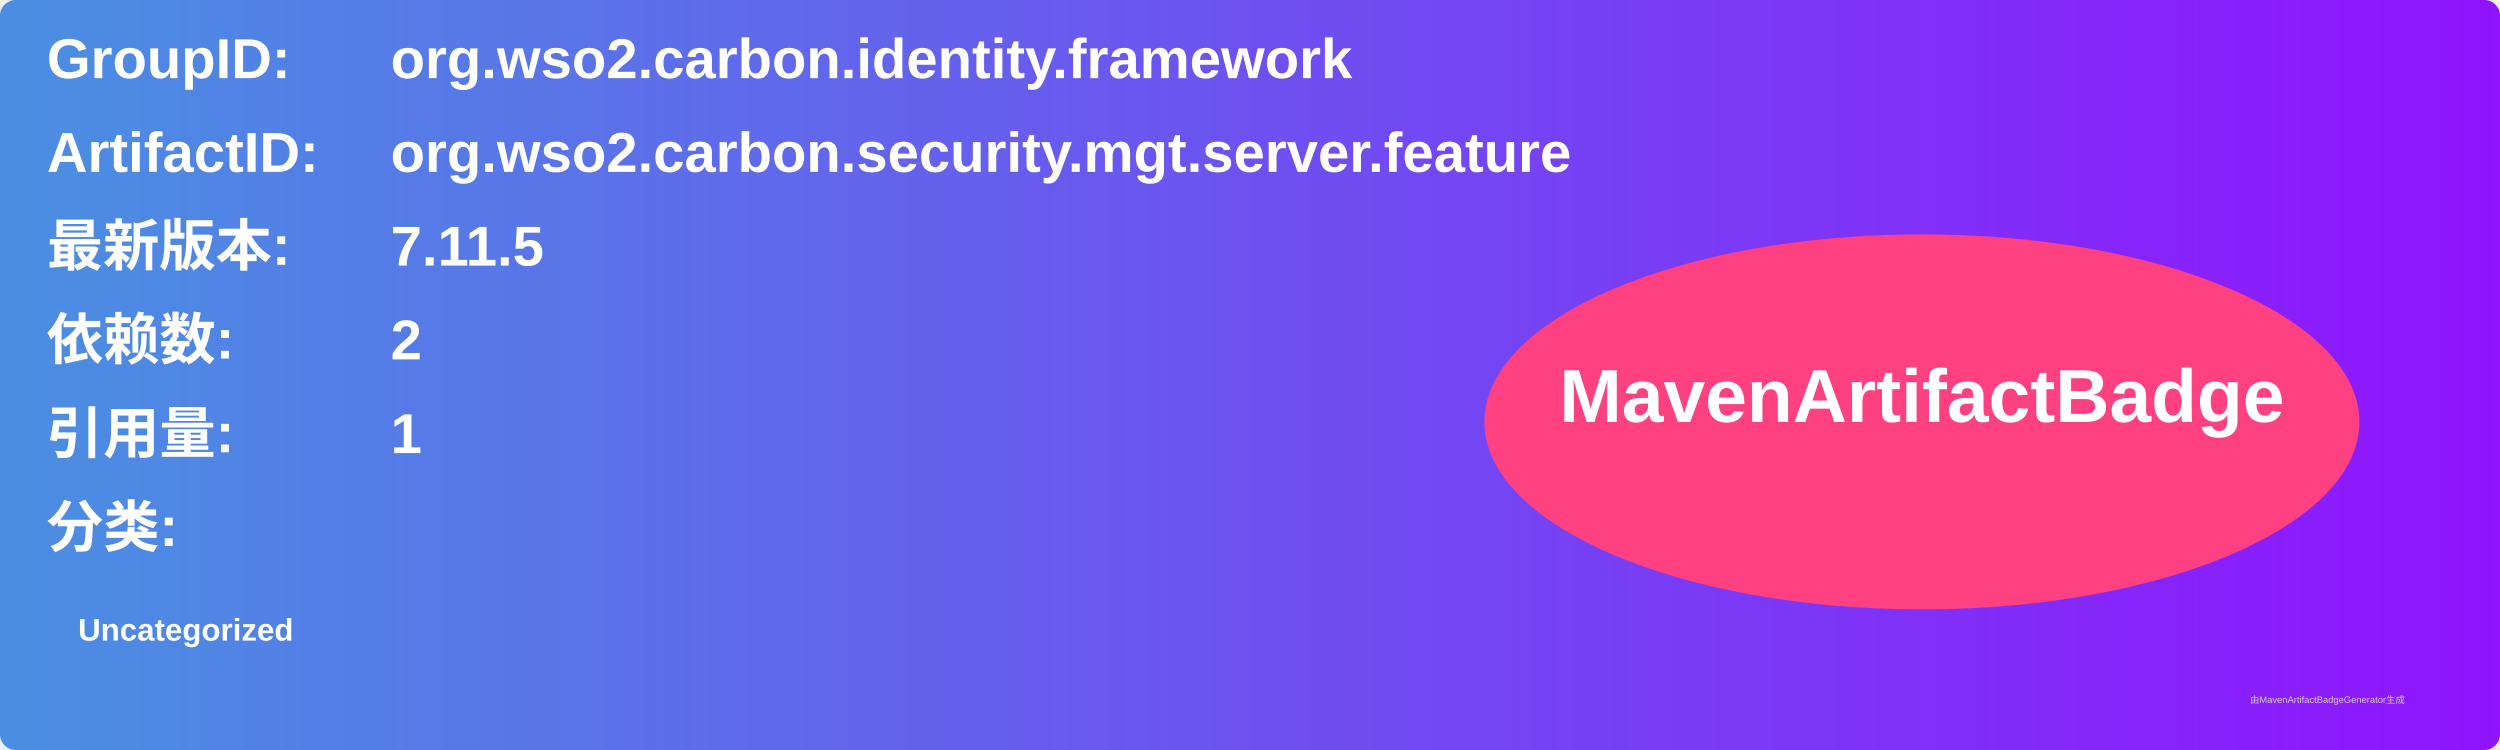
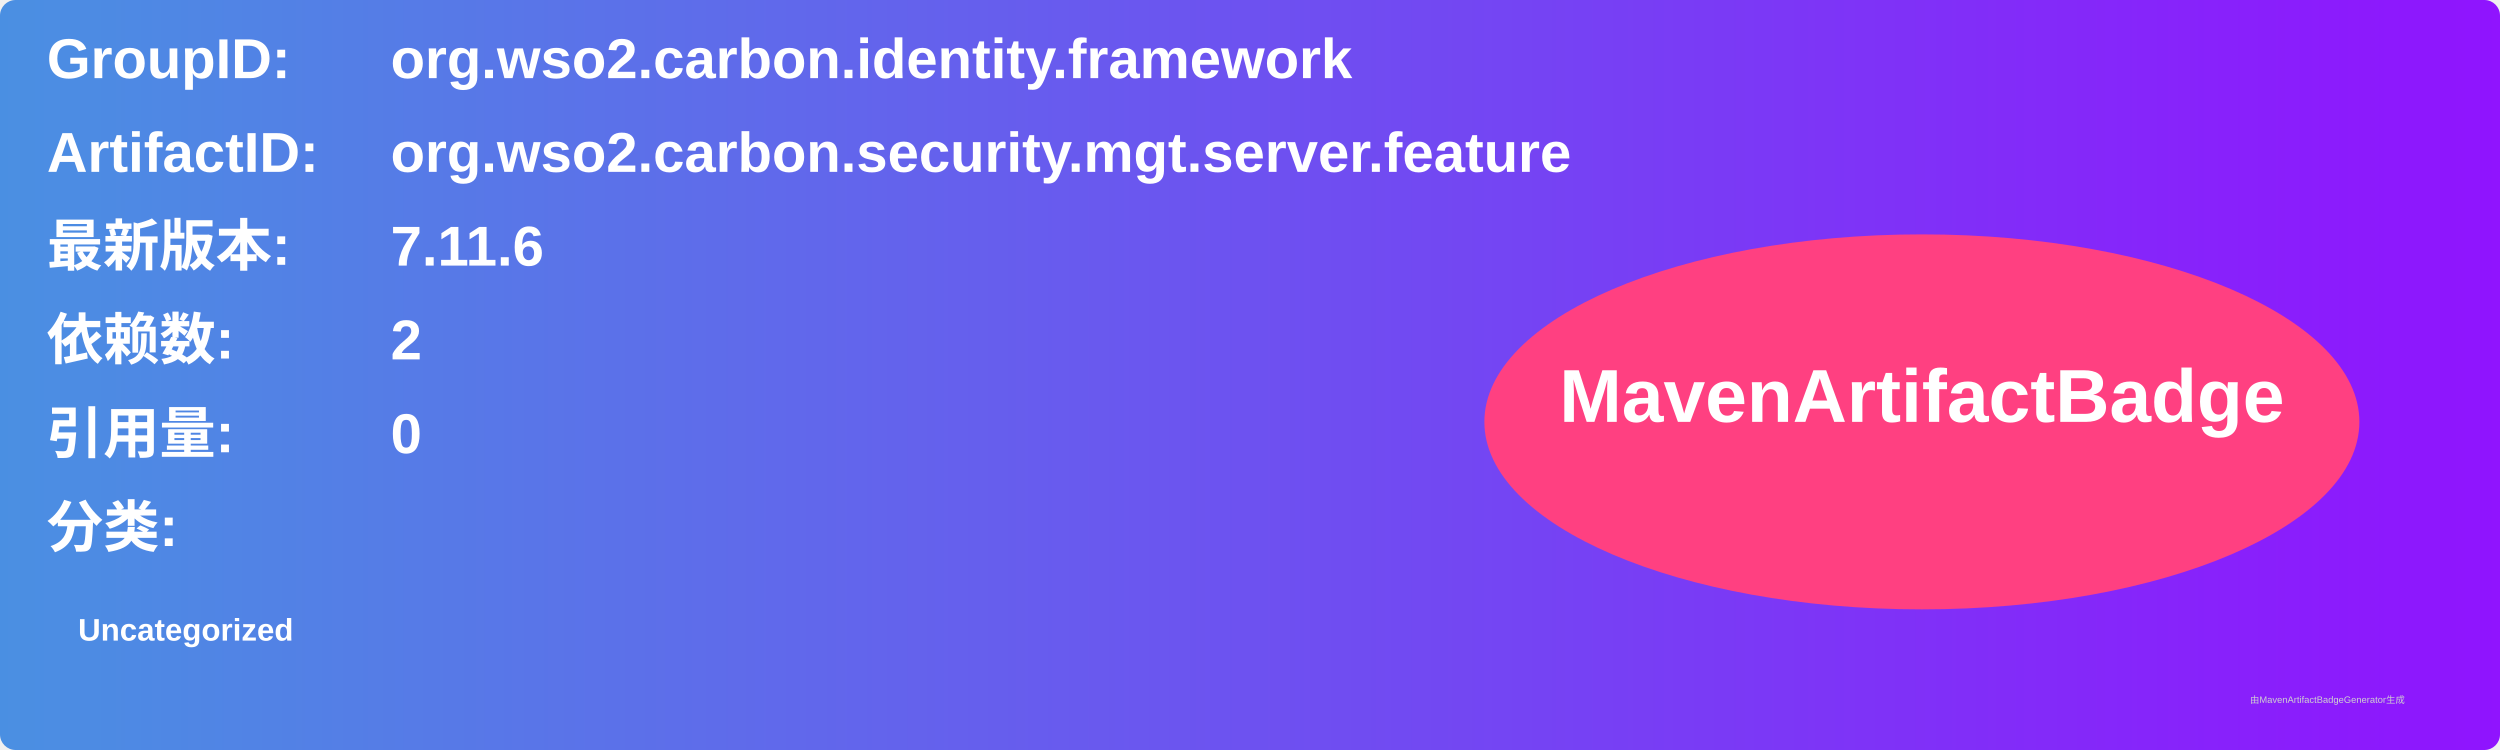
<svg xmlns="http://www.w3.org/2000/svg" width="800" height="240" viewBox="0 0 800 240">
  <linearGradient id="grad" x1="0%" y1="0%" x2="100%" y2="0%">
    <stop offset="0%" stop-color="#4a90e2" />
    <stop offset="100%" stop-color="#9013fe" />
  </linearGradient>
  <rect width="100%" height="100%" rx="5" ry="5" fill="url(#grad)" />
  <g transform="translate(15, 15)">
    <text x="0" y="10" font-family="Arial" font-size="18" fill="white" font-weight="bold" width="260">GroupID:</text>
    <text x="110" y="10" font-family="Arial" font-size="18" fill="white" font-weight="bold" width="460">org.wso2.carbon.identity.framework</text>
    <text x="0" y="40" font-family="Arial" font-size="18" fill="white" font-weight="bold" width="260">ArtifactID:</text>
    <text x="110" y="40" font-family="Arial" font-size="18" fill="white" font-weight="bold" width="460">org.wso2.carbon.security.mgt.server.feature</text>
    <text x="0" y="70" font-family="Arial" font-size="18" fill="white" font-weight="bold">最新版本:</text>
    <text x="110" y="70" font-family="Arial" font-size="18" fill="white" font-weight="bold">
-       <tspan font-weight="bold">7.11.5</tspan>
+       <tspan font-weight="bold">7.11.6</tspan>
    </text>
    <text x="0" y="100" font-family="Arial" font-size="18" fill="white" font-weight="bold">依赖数: </text>
    <text x="110" y="100" font-family="Arial" font-size="18" fill="white">
      <tspan font-weight="bold">2</tspan>
    </text>
    <text x="0" y="130" font-family="Arial" font-size="18" fill="white" font-weight="bold">引用量: </text>
    <text x="110" y="130" font-family="Arial" font-size="18" fill="white">
-       <tspan font-weight="bold">1</tspan>
+       <tspan font-weight="bold">0</tspan>
    </text>
    <text x="0" y="160" font-family="Arial" font-size="18" fill="white" font-weight="bold">分类:</text>
    <text x="10" y="190" font-family="Arial" font-size="10" fill="white">
      <tspan font-weight="bold">Uncategorized</tspan>
    </text>
    <ellipse cx="600" cy="120" rx="140" ry="60" fill="#ff4081" />
    <text x="600" y="120" text-anchor="middle" font-family="Arial" font-size="24" fill="white" font-weight="bold">MavenArtifactBadge</text>
  </g>
  <text x="720" y="225" font-family="Arial" font-size="3" fill="#d0d0d0">由MavenArtifactBadgeGenerator生成</text>
</svg>
